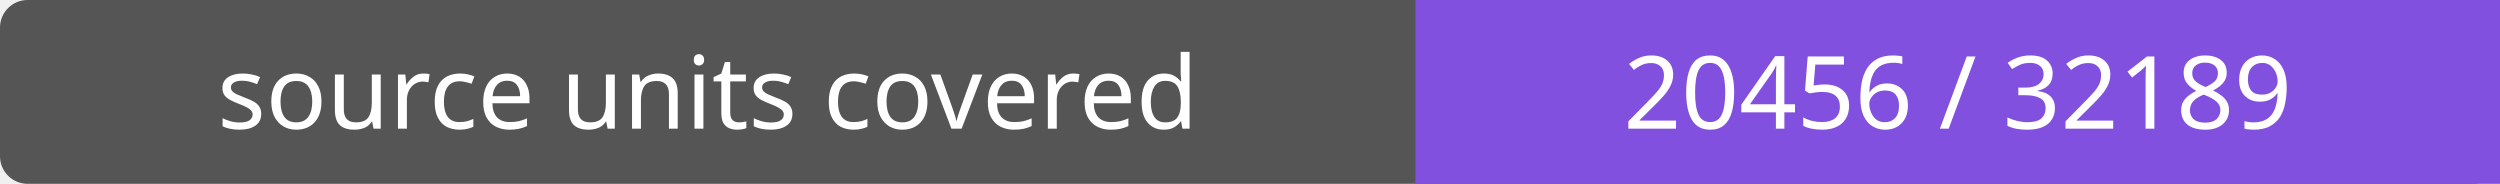
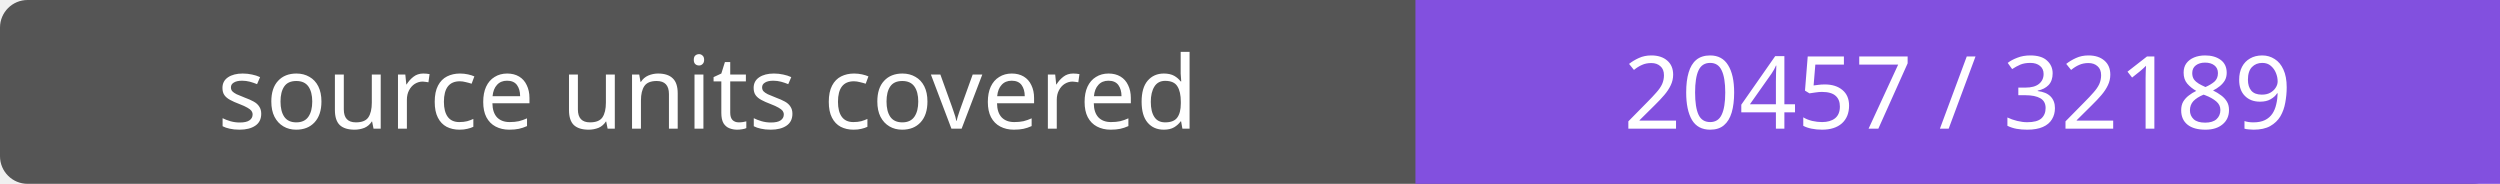
- <svg xmlns="http://www.w3.org/2000/svg" width="272" height="20" role="img" aria-label="source units covered: 20456 / 32189">
+ <svg xmlns="http://www.w3.org/2000/svg" width="272" height="20" role="img" aria-label="source units covered: 20457 / 32189">
  <rect width="272" height="20" rx="3" fill="#555" />
  <path fill="#8250df" d="M154 0h118v20H154z" />
  <g fill="#fff" text-anchor="middle" font-family="Verdana,sans-serif" font-size="11">
    <text x="77.0" y="14">source units covered</text>
-     <text x="213.0" y="14">20456 / 32189</text>
+     <text x="213.0" y="14">20457 / 32189</text>
  </g>
</svg>
